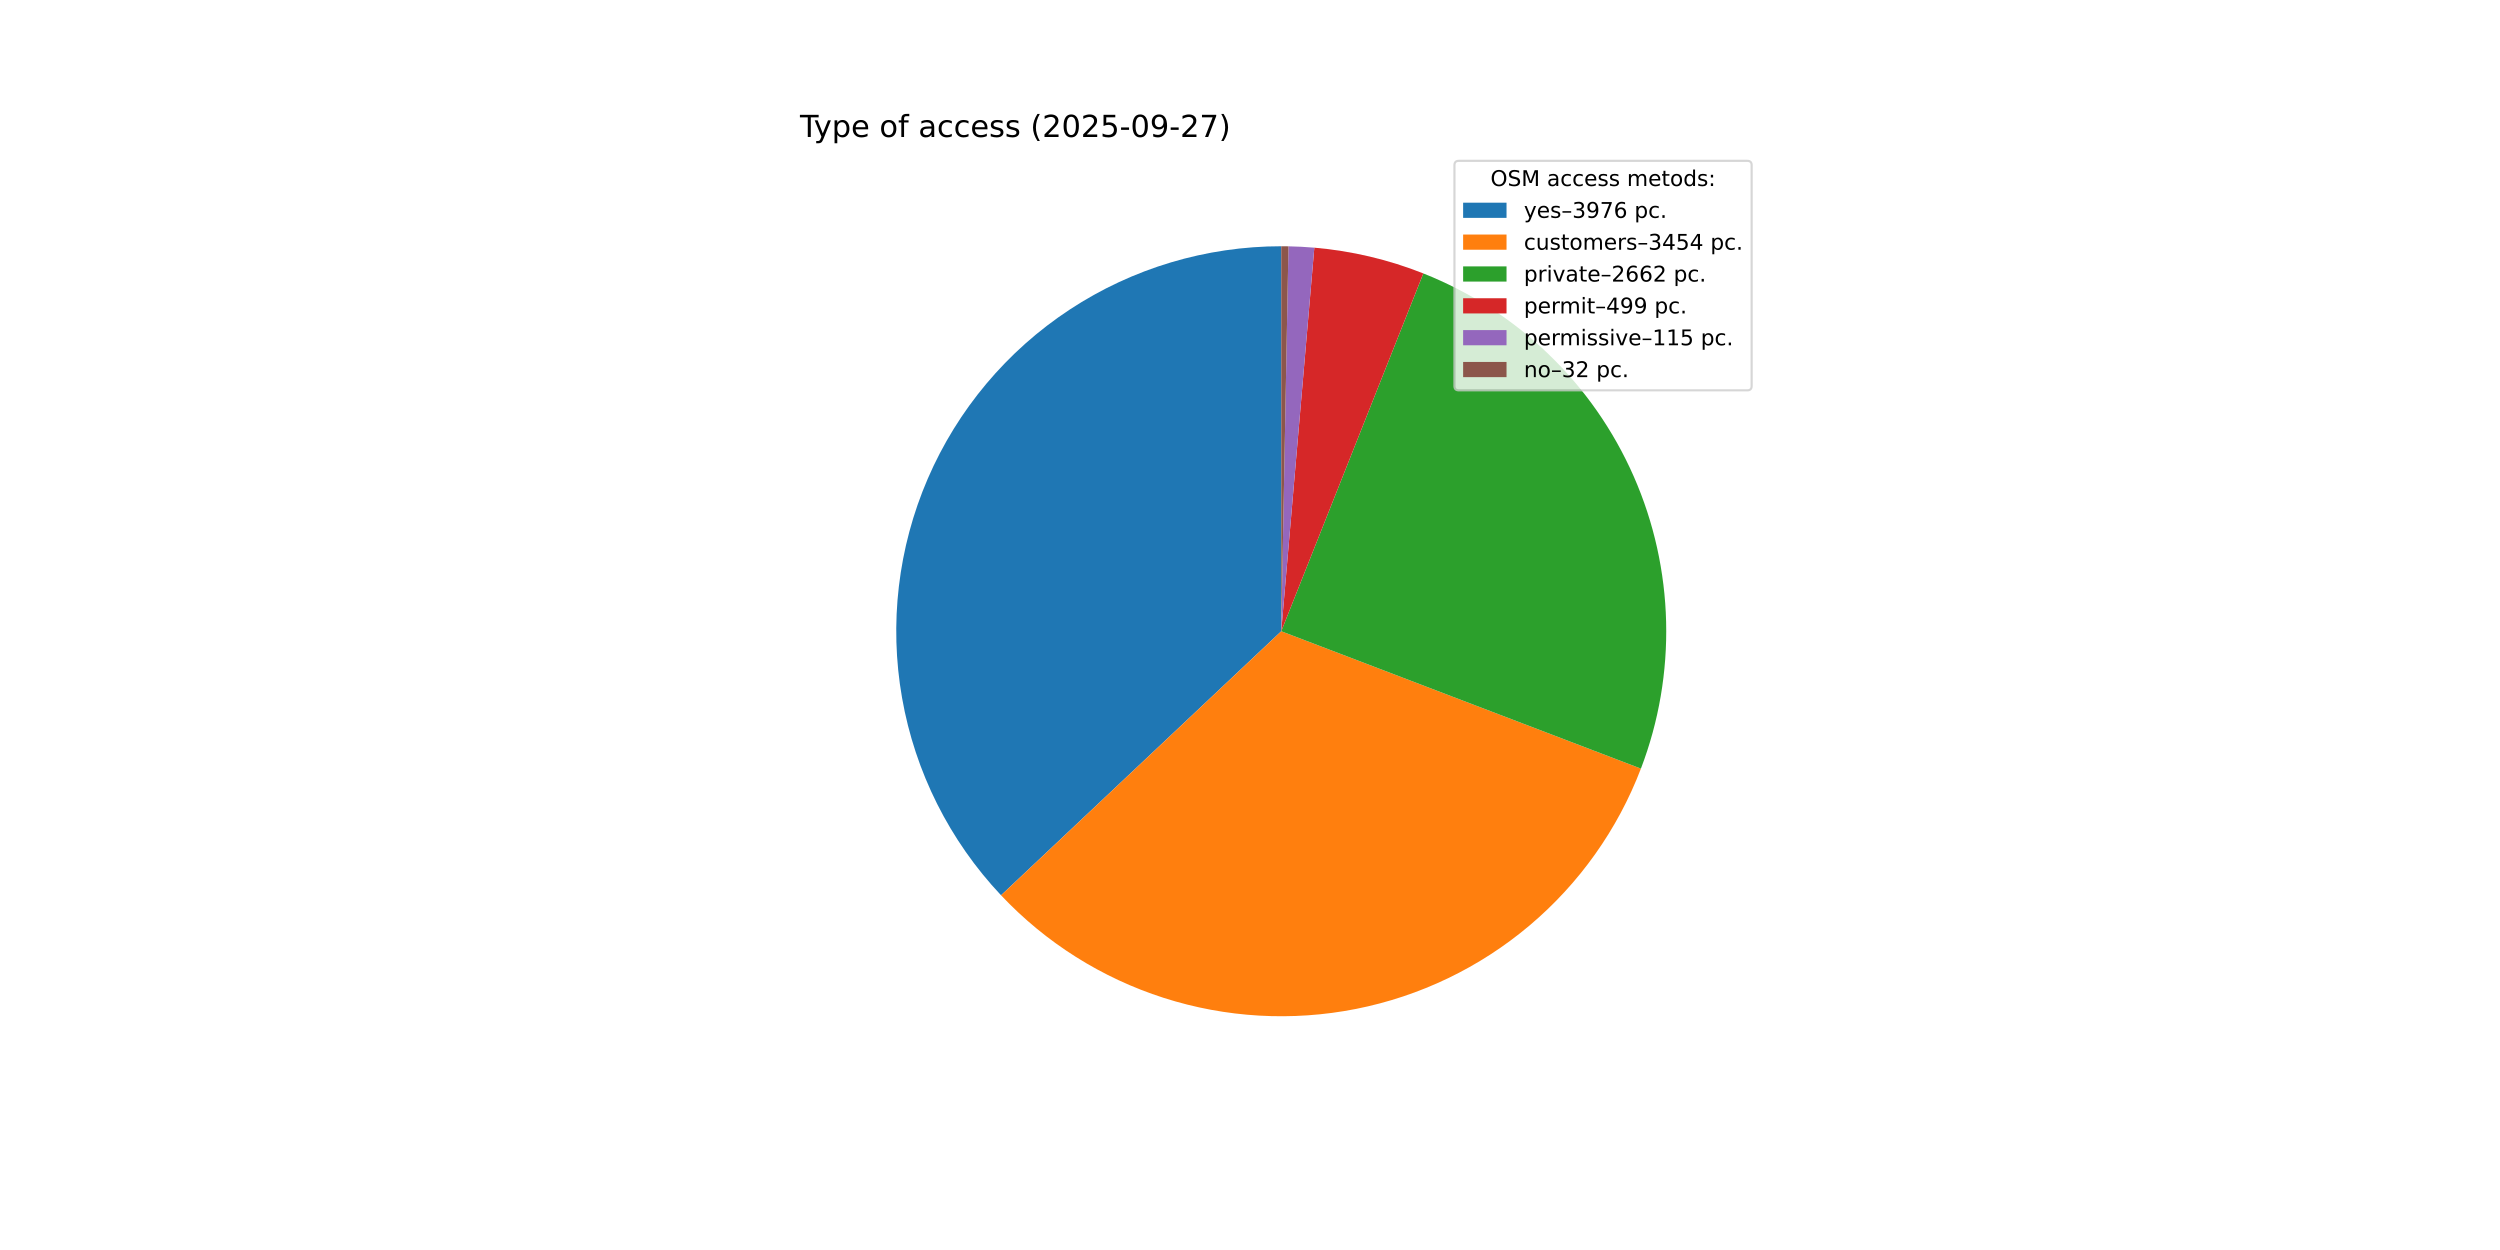
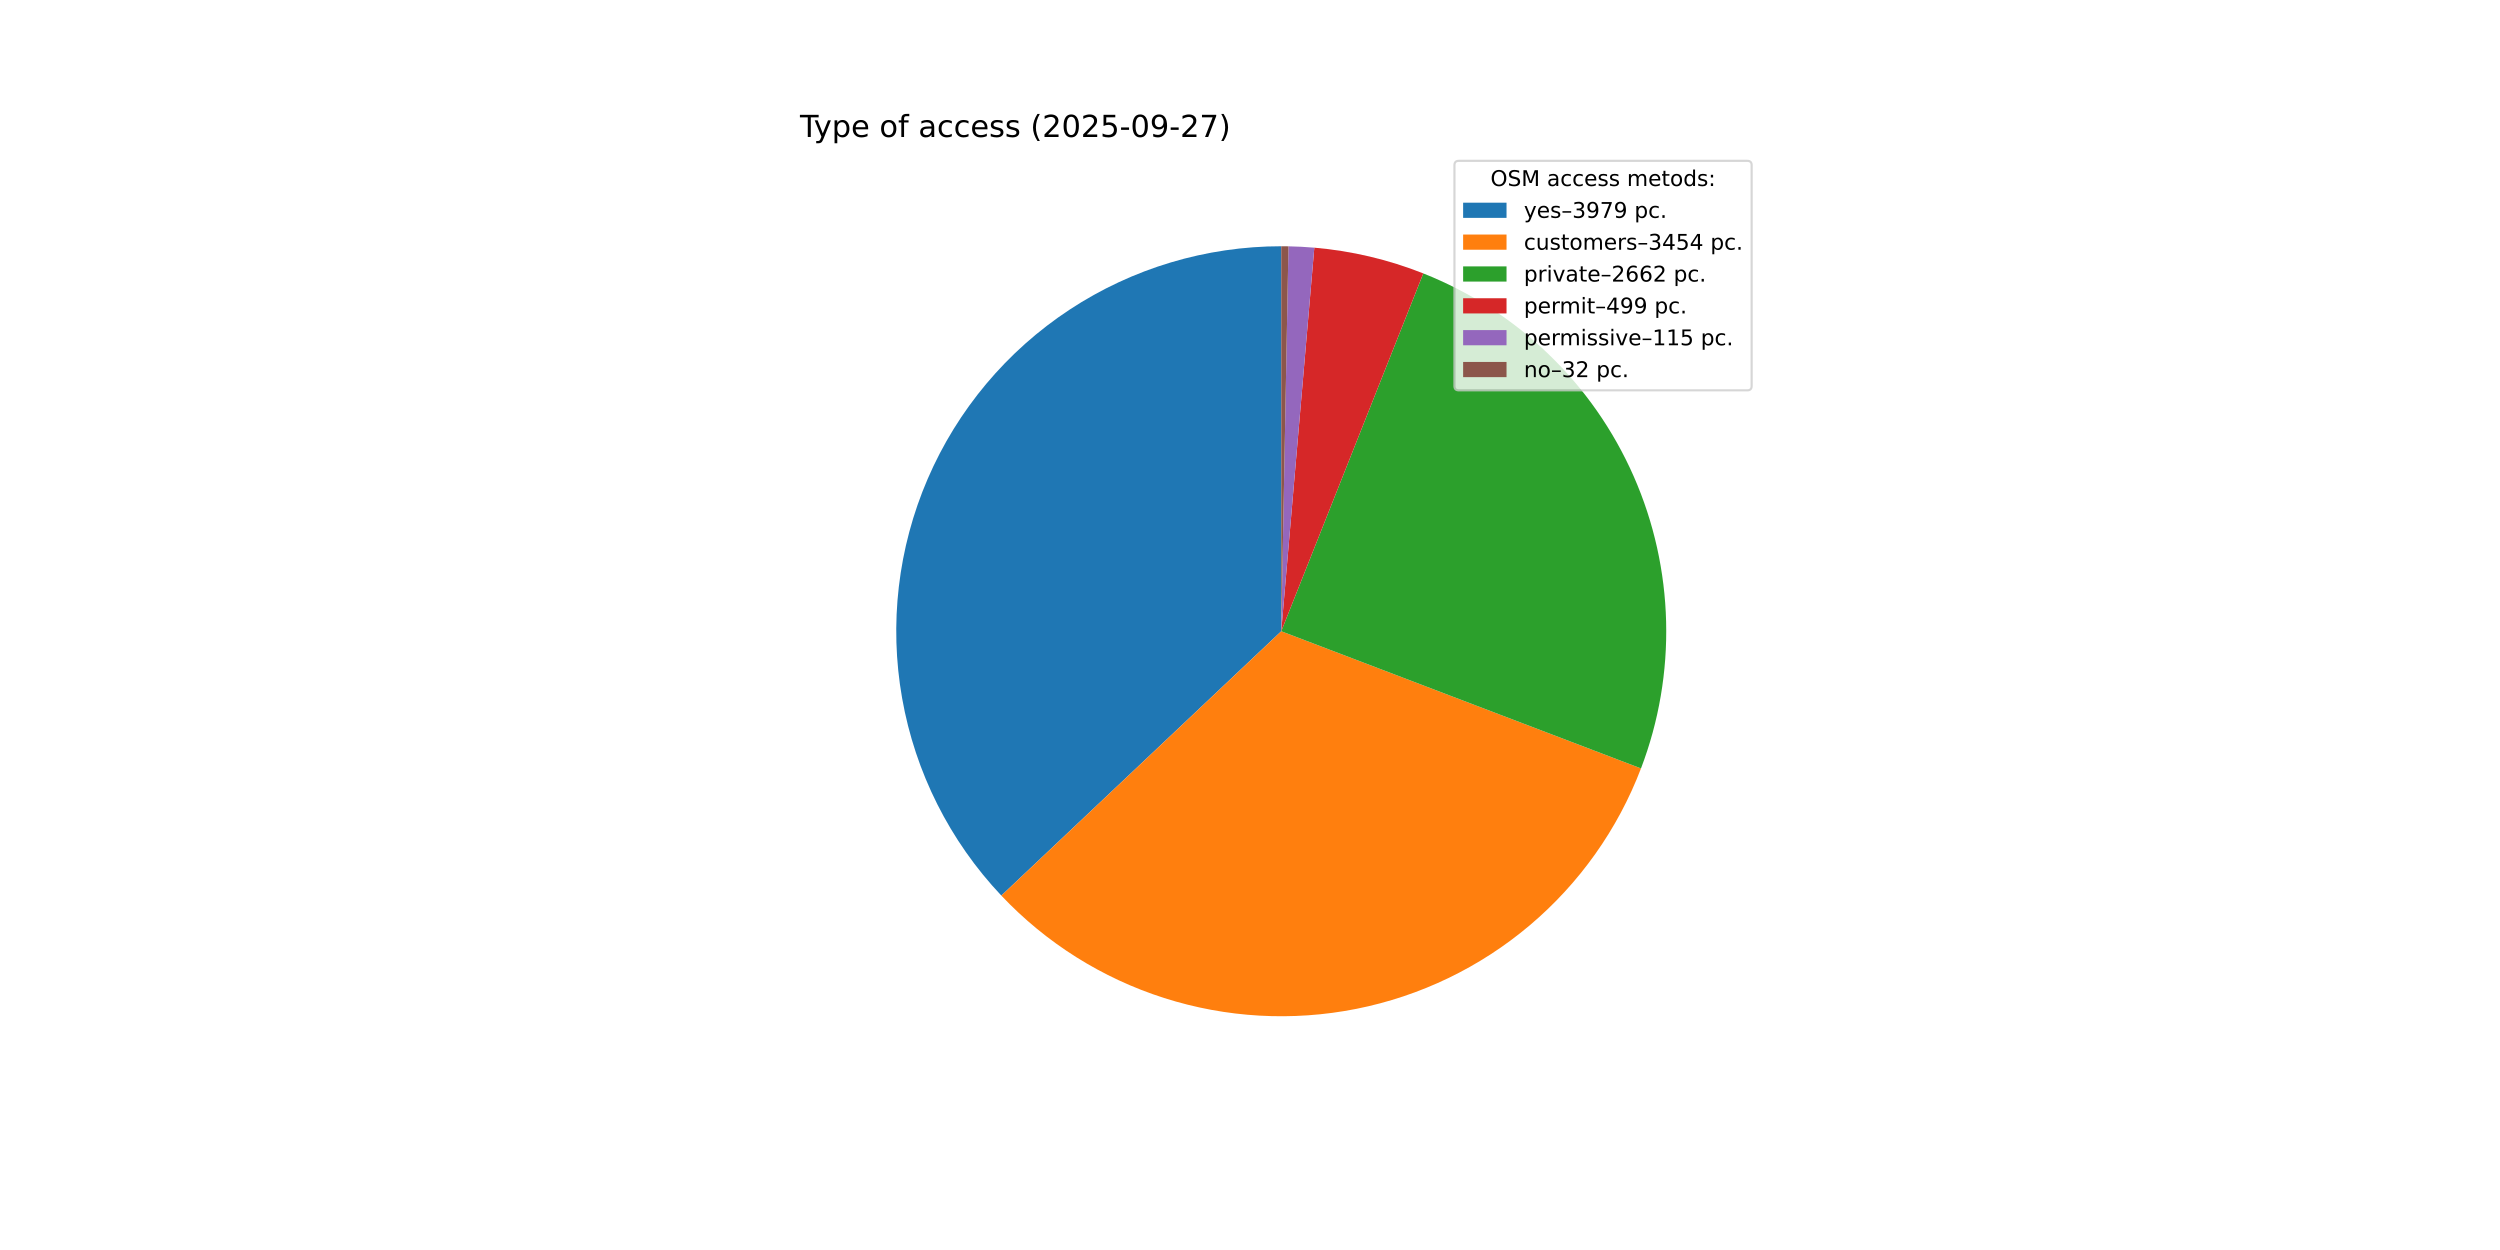
<svg xmlns="http://www.w3.org/2000/svg" xmlns:xlink="http://www.w3.org/1999/xlink" width="1152pt" height="576pt" viewBox="0 0 1152 576" version="1.1">
  <defs>
    <style type="text/css">*{stroke-linejoin: round; stroke-linecap: butt}</style>
  </defs>
  <g id="figure_1">
    <g id="patch_1">
      <path d="M 0 576  L 1152 576  L 1152 0  L 0 0  z " style="fill: #ffffff" />
    </g>
    <g id="axes_1">
      <g id="patch_2">
-         <path d="M 590.4 113.472  C 555.765 113.472 521.876 123.615 492.935 142.643  C 463.995 161.671 441.25 188.764 427.522 220.563  C 413.794 252.362 409.674 287.495 415.673 321.607  C 421.672 355.719 437.531 387.339 461.284 412.546  L 590.4 290.88  z " style="fill: #1f77b4" />
+         <path d="M 590.4 113.472  C 555.748 113.472 521.843 123.625 492.894 142.67  C 463.945 161.715 441.201 188.831 427.484 220.653  C 413.767 252.474 409.669 287.628 415.699 321.752  C 421.729 355.875 437.626 387.496 461.419 412.689  L 590.4 290.88  z " style="fill: #1f77b4" />
      </g>
      <g id="patch_3">
-         <path d="M 461.284 412.546  C 481.884 434.407 507.702 450.683 536.309 459.841  C 564.916 468.999 595.386 470.744 624.852 464.911  C 654.317 459.078 681.824 445.856 704.784 426.489  C 727.745 407.122 745.415 382.238 756.132 354.178  L 590.4 290.88  z " style="fill: #ff7f0e" />
+         <path d="M 461.419 412.689  C 482.037 434.521 507.864 450.765 536.472 459.893  C 565.08 469.021 595.542 470.738 624.995 464.882  C 654.447 459.027 681.936 445.788 704.877 426.411  C 727.817 407.034 745.467 382.146 756.166 354.088  L 590.4 290.88  z " style="fill: #ff7f0e" />
      </g>
      <g id="patch_4">
-         <path d="M 756.132 354.178  C 772.769 310.617 771.579 262.207 752.822 219.516  C 734.064 176.825 699.212 143.205 655.874 125.996  L 590.4 290.88  z " style="fill: #2ca02c" />
+         <path d="M 756.166 354.088  C 772.775 310.531 771.564 262.136 752.799 219.464  C 734.033 176.791 699.184 143.189 655.857 125.989  L 590.4 290.88  z " style="fill: #2ca02c" />
      </g>
      <g id="patch_5">
-         <path d="M 655.874 125.996  C 647.847 122.808 639.597 120.211 631.192 118.225  C 622.786 116.239 614.246 114.87 605.641 114.128  L 590.4 290.88  z " style="fill: #d62728" />
+         <path d="M 655.857 125.989  C 647.831 122.803 639.584 120.208 631.18 118.223  C 622.777 116.238 614.24 114.869 605.637 114.128  L 590.4 290.88  z " style="fill: #d62728" />
      </g>
      <g id="patch_6">
-         <path d="M 605.641 114.128  C 603.659 113.957 601.673 113.819 599.686 113.715  C 597.699 113.611 595.711 113.54 593.722 113.503  L 590.4 290.88  z " style="fill: #9467bd" />
+         <path d="M 605.637 114.128  C 603.655 113.957 601.67 113.819 599.684 113.715  C 597.698 113.611 595.709 113.54 593.721 113.503  L 590.4 290.88  z " style="fill: #9467bd" />
      </g>
      <g id="patch_7">
-         <path d="M 593.722 113.503  C 593.168 113.493 592.614 113.485 592.061 113.48  C 591.507 113.475 590.954 113.472 590.4 113.472  L 590.4 290.88  z " style="fill: #8c564b" />
+         <path d="M 593.721 113.503  C 593.167 113.493 592.614 113.485 592.06 113.48  C 591.507 113.475 590.953 113.472 590.4 113.472  L 590.4 290.88  z " style="fill: #8c564b" />
      </g>
      <g id="matplotlib.axis_1" />
      <g id="matplotlib.axis_2" />
      <g id="text_1">
        <g transform="translate(368.64 63.12) scale(0.14 -0.14)">
          <defs>
            <path id="DejaVuSans-54" d="M -19 4666  L 3928 4666  L 3928 4134  L 2272 4134  L 2272 0  L 1638 0  L 1638 4134  L -19 4134  L -19 4666  z " transform="scale(0.015625)" />
            <path id="DejaVuSans-79" d="M 2059 -325  Q 1816 -950 1584 -1140  Q 1353 -1331 966 -1331  L 506 -1331  L 506 -850  L 844 -850  Q 1081 -850 1212 -737  Q 1344 -625 1503 -206  L 1606 56  L 191 3500  L 800 3500  L 1894 763  L 2988 3500  L 3597 3500  L 2059 -325  z " transform="scale(0.015625)" />
            <path id="DejaVuSans-70" d="M 1159 525  L 1159 -1331  L 581 -1331  L 581 3500  L 1159 3500  L 1159 2969  Q 1341 3281 1617 3432  Q 1894 3584 2278 3584  Q 2916 3584 3314 3078  Q 3713 2572 3713 1747  Q 3713 922 3314 415  Q 2916 -91 2278 -91  Q 1894 -91 1617 61  Q 1341 213 1159 525  z M 3116 1747  Q 3116 2381 2855 2742  Q 2594 3103 2138 3103  Q 1681 3103 1420 2742  Q 1159 2381 1159 1747  Q 1159 1113 1420 752  Q 1681 391 2138 391  Q 2594 391 2855 752  Q 3116 1113 3116 1747  z " transform="scale(0.015625)" />
            <path id="DejaVuSans-65" d="M 3597 1894  L 3597 1613  L 953 1613  Q 991 1019 1311 708  Q 1631 397 2203 397  Q 2534 397 2845 478  Q 3156 559 3463 722  L 3463 178  Q 3153 47 2828 -22  Q 2503 -91 2169 -91  Q 1331 -91 842 396  Q 353 884 353 1716  Q 353 2575 817 3079  Q 1281 3584 2069 3584  Q 2775 3584 3186 3129  Q 3597 2675 3597 1894  z M 3022 2063  Q 3016 2534 2758 2815  Q 2500 3097 2075 3097  Q 1594 3097 1305 2825  Q 1016 2553 972 2059  L 3022 2063  z " transform="scale(0.015625)" />
            <path id="DejaVuSans-20" transform="scale(0.015625)" />
            <path id="DejaVuSans-6f" d="M 1959 3097  Q 1497 3097 1228 2736  Q 959 2375 959 1747  Q 959 1119 1226 758  Q 1494 397 1959 397  Q 2419 397 2687 759  Q 2956 1122 2956 1747  Q 2956 2369 2687 2733  Q 2419 3097 1959 3097  z M 1959 3584  Q 2709 3584 3137 3096  Q 3566 2609 3566 1747  Q 3566 888 3137 398  Q 2709 -91 1959 -91  Q 1206 -91 779 398  Q 353 888 353 1747  Q 353 2609 779 3096  Q 1206 3584 1959 3584  z " transform="scale(0.015625)" />
            <path id="DejaVuSans-66" d="M 2375 4863  L 2375 4384  L 1825 4384  Q 1516 4384 1395 4259  Q 1275 4134 1275 3809  L 1275 3500  L 2222 3500  L 2222 3053  L 1275 3053  L 1275 0  L 697 0  L 697 3053  L 147 3053  L 147 3500  L 697 3500  L 697 3744  Q 697 4328 969 4595  Q 1241 4863 1831 4863  L 2375 4863  z " transform="scale(0.015625)" />
            <path id="DejaVuSans-61" d="M 2194 1759  Q 1497 1759 1228 1600  Q 959 1441 959 1056  Q 959 750 1161 570  Q 1363 391 1709 391  Q 2188 391 2477 730  Q 2766 1069 2766 1631  L 2766 1759  L 2194 1759  z M 3341 1997  L 3341 0  L 2766 0  L 2766 531  Q 2569 213 2275 61  Q 1981 -91 1556 -91  Q 1019 -91 701 211  Q 384 513 384 1019  Q 384 1609 779 1909  Q 1175 2209 1959 2209  L 2766 2209  L 2766 2266  Q 2766 2663 2505 2880  Q 2244 3097 1772 3097  Q 1472 3097 1187 3025  Q 903 2953 641 2809  L 641 3341  Q 956 3463 1253 3523  Q 1550 3584 1831 3584  Q 2591 3584 2966 3190  Q 3341 2797 3341 1997  z " transform="scale(0.015625)" />
            <path id="DejaVuSans-63" d="M 3122 3366  L 3122 2828  Q 2878 2963 2633 3030  Q 2388 3097 2138 3097  Q 1578 3097 1268 2742  Q 959 2388 959 1747  Q 959 1106 1268 751  Q 1578 397 2138 397  Q 2388 397 2633 464  Q 2878 531 3122 666  L 3122 134  Q 2881 22 2623 -34  Q 2366 -91 2075 -91  Q 1284 -91 818 406  Q 353 903 353 1747  Q 353 2603 823 3093  Q 1294 3584 2113 3584  Q 2378 3584 2631 3529  Q 2884 3475 3122 3366  z " transform="scale(0.015625)" />
            <path id="DejaVuSans-73" d="M 2834 3397  L 2834 2853  Q 2591 2978 2328 3040  Q 2066 3103 1784 3103  Q 1356 3103 1142 2972  Q 928 2841 928 2578  Q 928 2378 1081 2264  Q 1234 2150 1697 2047  L 1894 2003  Q 2506 1872 2764 1633  Q 3022 1394 3022 966  Q 3022 478 2636 193  Q 2250 -91 1575 -91  Q 1294 -91 989 -36  Q 684 19 347 128  L 347 722  Q 666 556 975 473  Q 1284 391 1588 391  Q 1994 391 2212 530  Q 2431 669 2431 922  Q 2431 1156 2273 1281  Q 2116 1406 1581 1522  L 1381 1569  Q 847 1681 609 1914  Q 372 2147 372 2553  Q 372 3047 722 3315  Q 1072 3584 1716 3584  Q 2034 3584 2315 3537  Q 2597 3491 2834 3397  z " transform="scale(0.015625)" />
            <path id="DejaVuSans-28" d="M 1984 4856  Q 1566 4138 1362 3434  Q 1159 2731 1159 2009  Q 1159 1288 1364 580  Q 1569 -128 1984 -844  L 1484 -844  Q 1016 -109 783 600  Q 550 1309 550 2009  Q 550 2706 781 3412  Q 1013 4119 1484 4856  L 1984 4856  z " transform="scale(0.015625)" />
            <path id="DejaVuSans-32" d="M 1228 531  L 3431 531  L 3431 0  L 469 0  L 469 531  Q 828 903 1448 1529  Q 2069 2156 2228 2338  Q 2531 2678 2651 2914  Q 2772 3150 2772 3378  Q 2772 3750 2511 3984  Q 2250 4219 1831 4219  Q 1534 4219 1204 4116  Q 875 4013 500 3803  L 500 4441  Q 881 4594 1212 4672  Q 1544 4750 1819 4750  Q 2544 4750 2975 4387  Q 3406 4025 3406 3419  Q 3406 3131 3298 2873  Q 3191 2616 2906 2266  Q 2828 2175 2409 1742  Q 1991 1309 1228 531  z " transform="scale(0.015625)" />
            <path id="DejaVuSans-30" d="M 2034 4250  Q 1547 4250 1301 3770  Q 1056 3291 1056 2328  Q 1056 1369 1301 889  Q 1547 409 2034 409  Q 2525 409 2770 889  Q 3016 1369 3016 2328  Q 3016 3291 2770 3770  Q 2525 4250 2034 4250  z M 2034 4750  Q 2819 4750 3233 4129  Q 3647 3509 3647 2328  Q 3647 1150 3233 529  Q 2819 -91 2034 -91  Q 1250 -91 836 529  Q 422 1150 422 2328  Q 422 3509 836 4129  Q 1250 4750 2034 4750  z " transform="scale(0.015625)" />
            <path id="DejaVuSans-35" d="M 691 4666  L 3169 4666  L 3169 4134  L 1269 4134  L 1269 2991  Q 1406 3038 1543 3061  Q 1681 3084 1819 3084  Q 2600 3084 3056 2656  Q 3513 2228 3513 1497  Q 3513 744 3044 326  Q 2575 -91 1722 -91  Q 1428 -91 1123 -41  Q 819 9 494 109  L 494 744  Q 775 591 1075 516  Q 1375 441 1709 441  Q 2250 441 2565 725  Q 2881 1009 2881 1497  Q 2881 1984 2565 2268  Q 2250 2553 1709 2553  Q 1456 2553 1204 2497  Q 953 2441 691 2322  L 691 4666  z " transform="scale(0.015625)" />
            <path id="DejaVuSans-2d" d="M 313 2009  L 1997 2009  L 1997 1497  L 313 1497  L 313 2009  z " transform="scale(0.015625)" />
            <path id="DejaVuSans-39" d="M 703 97  L 703 672  Q 941 559 1184 500  Q 1428 441 1663 441  Q 2288 441 2617 861  Q 2947 1281 2994 2138  Q 2813 1869 2534 1725  Q 2256 1581 1919 1581  Q 1219 1581 811 2004  Q 403 2428 403 3163  Q 403 3881 828 4315  Q 1253 4750 1959 4750  Q 2769 4750 3195 4129  Q 3622 3509 3622 2328  Q 3622 1225 3098 567  Q 2575 -91 1691 -91  Q 1453 -91 1209 -44  Q 966 3 703 97  z M 1959 2075  Q 2384 2075 2632 2365  Q 2881 2656 2881 3163  Q 2881 3666 2632 3958  Q 2384 4250 1959 4250  Q 1534 4250 1286 3958  Q 1038 3666 1038 3163  Q 1038 2656 1286 2365  Q 1534 2075 1959 2075  z " transform="scale(0.015625)" />
            <path id="DejaVuSans-37" d="M 525 4666  L 3525 4666  L 3525 4397  L 1831 0  L 1172 0  L 2766 4134  L 525 4134  L 525 4666  z " transform="scale(0.015625)" />
            <path id="DejaVuSans-29" d="M 513 4856  L 1013 4856  Q 1481 4119 1714 3412  Q 1947 2706 1947 2009  Q 1947 1309 1714 600  Q 1481 -109 1013 -844  L 513 -844  Q 928 -128 1133 580  Q 1338 1288 1338 2009  Q 1338 2731 1133 3434  Q 928 4138 513 4856  z " transform="scale(0.015625)" />
          </defs>
          <use xlink:href="#DejaVuSans-54" />
          <use xlink:href="#DejaVuSans-79" x="45.459" />
          <use xlink:href="#DejaVuSans-70" x="104.639" />
          <use xlink:href="#DejaVuSans-65" x="168.115" />
          <use xlink:href="#DejaVuSans-20" x="229.639" />
          <use xlink:href="#DejaVuSans-6f" x="261.426" />
          <use xlink:href="#DejaVuSans-66" x="322.607" />
          <use xlink:href="#DejaVuSans-20" x="357.812" />
          <use xlink:href="#DejaVuSans-61" x="389.6" />
          <use xlink:href="#DejaVuSans-63" x="450.879" />
          <use xlink:href="#DejaVuSans-63" x="505.859" />
          <use xlink:href="#DejaVuSans-65" x="560.84" />
          <use xlink:href="#DejaVuSans-73" x="622.363" />
          <use xlink:href="#DejaVuSans-73" x="674.463" />
          <use xlink:href="#DejaVuSans-20" x="726.562" />
          <use xlink:href="#DejaVuSans-28" x="758.35" />
          <use xlink:href="#DejaVuSans-32" x="797.363" />
          <use xlink:href="#DejaVuSans-30" x="860.986" />
          <use xlink:href="#DejaVuSans-32" x="924.609" />
          <use xlink:href="#DejaVuSans-35" x="988.232" />
          <use xlink:href="#DejaVuSans-2d" x="1051.855" />
          <use xlink:href="#DejaVuSans-30" x="1087.939" />
          <use xlink:href="#DejaVuSans-39" x="1151.562" />
          <use xlink:href="#DejaVuSans-2d" x="1215.186" />
          <use xlink:href="#DejaVuSans-32" x="1251.27" />
          <use xlink:href="#DejaVuSans-37" x="1314.893" />
          <use xlink:href="#DejaVuSans-29" x="1378.516" />
        </g>
      </g>
      <g id="legend_1">
        <g id="patch_8">
          <path d="M 672.208 179.867  L 805.16 179.867  Q 807.16 179.867 807.16 177.867  L 807.16 76.12  Q 807.16 74.12 805.16 74.12  L 672.208 74.12  Q 670.208 74.12 670.208 76.12  L 670.208 177.867  Q 670.208 179.867 672.208 179.867  z " style="fill: #ffffff; opacity: 0.8; stroke: #cccccc; stroke-linejoin: miter" />
        </g>
        <g id="text_2">
          <g transform="translate(686.8038 85.71844) scale(0.1 -0.1)">
            <defs>
              <path id="DejaVuSans-4f" d="M 2522 4238  Q 1834 4238 1429 3725  Q 1025 3213 1025 2328  Q 1025 1447 1429 934  Q 1834 422 2522 422  Q 3209 422 3611 934  Q 4013 1447 4013 2328  Q 4013 3213 3611 3725  Q 3209 4238 2522 4238  z M 2522 4750  Q 3503 4750 4090 4092  Q 4678 3434 4678 2328  Q 4678 1225 4090 567  Q 3503 -91 2522 -91  Q 1538 -91 948 565  Q 359 1222 359 2328  Q 359 3434 948 4092  Q 1538 4750 2522 4750  z " transform="scale(0.015625)" />
              <path id="DejaVuSans-53" d="M 3425 4513  L 3425 3897  Q 3066 4069 2747 4153  Q 2428 4238 2131 4238  Q 1616 4238 1336 4038  Q 1056 3838 1056 3469  Q 1056 3159 1242 3001  Q 1428 2844 1947 2747  L 2328 2669  Q 3034 2534 3370 2195  Q 3706 1856 3706 1288  Q 3706 609 3251 259  Q 2797 -91 1919 -91  Q 1588 -91 1214 -16  Q 841 59 441 206  L 441 856  Q 825 641 1194 531  Q 1563 422 1919 422  Q 2459 422 2753 634  Q 3047 847 3047 1241  Q 3047 1584 2836 1778  Q 2625 1972 2144 2069  L 1759 2144  Q 1053 2284 737 2584  Q 422 2884 422 3419  Q 422 4038 858 4394  Q 1294 4750 2059 4750  Q 2388 4750 2728 4690  Q 3069 4631 3425 4513  z " transform="scale(0.015625)" />
              <path id="DejaVuSans-4d" d="M 628 4666  L 1569 4666  L 2759 1491  L 3956 4666  L 4897 4666  L 4897 0  L 4281 0  L 4281 4097  L 3078 897  L 2444 897  L 1241 4097  L 1241 0  L 628 0  L 628 4666  z " transform="scale(0.015625)" />
              <path id="DejaVuSans-6d" d="M 3328 2828  Q 3544 3216 3844 3400  Q 4144 3584 4550 3584  Q 5097 3584 5394 3201  Q 5691 2819 5691 2113  L 5691 0  L 5113 0  L 5113 2094  Q 5113 2597 4934 2840  Q 4756 3084 4391 3084  Q 3944 3084 3684 2787  Q 3425 2491 3425 1978  L 3425 0  L 2847 0  L 2847 2094  Q 2847 2600 2669 2842  Q 2491 3084 2119 3084  Q 1678 3084 1418 2786  Q 1159 2488 1159 1978  L 1159 0  L 581 0  L 581 3500  L 1159 3500  L 1159 2956  Q 1356 3278 1631 3431  Q 1906 3584 2284 3584  Q 2666 3584 2933 3390  Q 3200 3197 3328 2828  z " transform="scale(0.015625)" />
              <path id="DejaVuSans-74" d="M 1172 4494  L 1172 3500  L 2356 3500  L 2356 3053  L 1172 3053  L 1172 1153  Q 1172 725 1289 603  Q 1406 481 1766 481  L 2356 481  L 2356 0  L 1766 0  Q 1100 0 847 248  Q 594 497 594 1153  L 594 3053  L 172 3053  L 172 3500  L 594 3500  L 594 4494  L 1172 4494  z " transform="scale(0.015625)" />
              <path id="DejaVuSans-64" d="M 2906 2969  L 2906 4863  L 3481 4863  L 3481 0  L 2906 0  L 2906 525  Q 2725 213 2448 61  Q 2172 -91 1784 -91  Q 1150 -91 751 415  Q 353 922 353 1747  Q 353 2572 751 3078  Q 1150 3584 1784 3584  Q 2172 3584 2448 3432  Q 2725 3281 2906 2969  z M 947 1747  Q 947 1113 1208 752  Q 1469 391 1925 391  Q 2381 391 2643 752  Q 2906 1113 2906 1747  Q 2906 2381 2643 2742  Q 2381 3103 1925 3103  Q 1469 3103 1208 2742  Q 947 2381 947 1747  z " transform="scale(0.015625)" />
              <path id="DejaVuSans-3a" d="M 750 794  L 1409 794  L 1409 0  L 750 0  L 750 794  z M 750 3309  L 1409 3309  L 1409 2516  L 750 2516  L 750 3309  z " transform="scale(0.015625)" />
            </defs>
            <use xlink:href="#DejaVuSans-4f" />
            <use xlink:href="#DejaVuSans-53" x="78.711" />
            <use xlink:href="#DejaVuSans-4d" x="142.188" />
            <use xlink:href="#DejaVuSans-20" x="228.467" />
            <use xlink:href="#DejaVuSans-61" x="260.254" />
            <use xlink:href="#DejaVuSans-63" x="321.533" />
            <use xlink:href="#DejaVuSans-63" x="376.514" />
            <use xlink:href="#DejaVuSans-65" x="431.494" />
            <use xlink:href="#DejaVuSans-73" x="493.018" />
            <use xlink:href="#DejaVuSans-73" x="545.117" />
            <use xlink:href="#DejaVuSans-20" x="597.217" />
            <use xlink:href="#DejaVuSans-6d" x="629.004" />
            <use xlink:href="#DejaVuSans-65" x="726.416" />
            <use xlink:href="#DejaVuSans-74" x="787.939" />
            <use xlink:href="#DejaVuSans-6f" x="827.148" />
            <use xlink:href="#DejaVuSans-64" x="888.33" />
            <use xlink:href="#DejaVuSans-73" x="951.807" />
            <use xlink:href="#DejaVuSans-3a" x="1003.906" />
          </g>
        </g>
        <g id="patch_9">
          <path d="M 674.208 100.397  L 694.208 100.397  L 694.208 93.397  L 674.208 93.397  z " style="fill: #1f77b4" />
        </g>
        <g id="text_3">
          <g transform="translate(702.2084 100.3966) scale(0.1 -0.1)">
            <defs>
              <path id="DejaVuSans-2013" d="M 313 1978  L 2888 1978  L 2888 1528  L 313 1528  L 313 1978  z " transform="scale(0.015625)" />
              <path id="DejaVuSans-33" d="M 2597 2516  Q 3050 2419 3304 2112  Q 3559 1806 3559 1356  Q 3559 666 3084 287  Q 2609 -91 1734 -91  Q 1441 -91 1130 -33  Q 819 25 488 141  L 488 750  Q 750 597 1062 519  Q 1375 441 1716 441  Q 2309 441 2620 675  Q 2931 909 2931 1356  Q 2931 1769 2642 2001  Q 2353 2234 1838 2234  L 1294 2234  L 1294 2753  L 1863 2753  Q 2328 2753 2575 2939  Q 2822 3125 2822 3475  Q 2822 3834 2567 4026  Q 2313 4219 1838 4219  Q 1578 4219 1281 4162  Q 984 4106 628 3988  L 628 4550  Q 988 4650 1302 4700  Q 1616 4750 1894 4750  Q 2613 4750 3031 4423  Q 3450 4097 3450 3541  Q 3450 3153 3228 2886  Q 3006 2619 2597 2516  z " transform="scale(0.015625)" />
-               <path id="DejaVuSans-36" d="M 2113 2584  Q 1688 2584 1439 2293  Q 1191 2003 1191 1497  Q 1191 994 1439 701  Q 1688 409 2113 409  Q 2538 409 2786 701  Q 3034 994 3034 1497  Q 3034 2003 2786 2293  Q 2538 2584 2113 2584  z M 3366 4563  L 3366 3988  Q 3128 4100 2886 4159  Q 2644 4219 2406 4219  Q 1781 4219 1451 3797  Q 1122 3375 1075 2522  Q 1259 2794 1537 2939  Q 1816 3084 2150 3084  Q 2853 3084 3261 2657  Q 3669 2231 3669 1497  Q 3669 778 3244 343  Q 2819 -91 2113 -91  Q 1303 -91 875 529  Q 447 1150 447 2328  Q 447 3434 972 4092  Q 1497 4750 2381 4750  Q 2619 4750 2861 4703  Q 3103 4656 3366 4563  z " transform="scale(0.015625)" />
              <path id="DejaVuSans-2e" d="M 684 794  L 1344 794  L 1344 0  L 684 0  L 684 794  z " transform="scale(0.015625)" />
            </defs>
            <use xlink:href="#DejaVuSans-79" />
            <use xlink:href="#DejaVuSans-65" x="59.18" />
            <use xlink:href="#DejaVuSans-73" x="120.703" />
            <use xlink:href="#DejaVuSans-2013" x="172.803" />
            <use xlink:href="#DejaVuSans-33" x="222.803" />
            <use xlink:href="#DejaVuSans-39" x="286.426" />
            <use xlink:href="#DejaVuSans-37" x="350.049" />
-             <use xlink:href="#DejaVuSans-36" x="413.672" />
+             <use xlink:href="#DejaVuSans-39" x="413.672" />
            <use xlink:href="#DejaVuSans-20" x="477.295" />
            <use xlink:href="#DejaVuSans-70" x="509.082" />
            <use xlink:href="#DejaVuSans-63" x="572.559" />
            <use xlink:href="#DejaVuSans-2e" x="627.539" />
          </g>
        </g>
        <g id="patch_10">
          <path d="M 674.208 115.075  L 694.208 115.075  L 694.208 108.075  L 674.208 108.075  z " style="fill: #ff7f0e" />
        </g>
        <g id="text_4">
          <g transform="translate(702.2084 115.0747) scale(0.1 -0.1)">
            <defs>
              <path id="DejaVuSans-75" d="M 544 1381  L 544 3500  L 1119 3500  L 1119 1403  Q 1119 906 1312 657  Q 1506 409 1894 409  Q 2359 409 2629 706  Q 2900 1003 2900 1516  L 2900 3500  L 3475 3500  L 3475 0  L 2900 0  L 2900 538  Q 2691 219 2414 64  Q 2138 -91 1772 -91  Q 1169 -91 856 284  Q 544 659 544 1381  z M 1991 3584  L 1991 3584  z " transform="scale(0.015625)" />
              <path id="DejaVuSans-72" d="M 2631 2963  Q 2534 3019 2420 3045  Q 2306 3072 2169 3072  Q 1681 3072 1420 2755  Q 1159 2438 1159 1844  L 1159 0  L 581 0  L 581 3500  L 1159 3500  L 1159 2956  Q 1341 3275 1631 3429  Q 1922 3584 2338 3584  Q 2397 3584 2469 3576  Q 2541 3569 2628 3553  L 2631 2963  z " transform="scale(0.015625)" />
              <path id="DejaVuSans-34" d="M 2419 4116  L 825 1625  L 2419 1625  L 2419 4116  z M 2253 4666  L 3047 4666  L 3047 1625  L 3713 1625  L 3713 1100  L 3047 1100  L 3047 0  L 2419 0  L 2419 1100  L 313 1100  L 313 1709  L 2253 4666  z " transform="scale(0.015625)" />
            </defs>
            <use xlink:href="#DejaVuSans-63" />
            <use xlink:href="#DejaVuSans-75" x="54.98" />
            <use xlink:href="#DejaVuSans-73" x="118.359" />
            <use xlink:href="#DejaVuSans-74" x="170.459" />
            <use xlink:href="#DejaVuSans-6f" x="209.668" />
            <use xlink:href="#DejaVuSans-6d" x="270.85" />
            <use xlink:href="#DejaVuSans-65" x="368.262" />
            <use xlink:href="#DejaVuSans-72" x="429.785" />
            <use xlink:href="#DejaVuSans-73" x="470.898" />
            <use xlink:href="#DejaVuSans-2013" x="522.998" />
            <use xlink:href="#DejaVuSans-33" x="572.998" />
            <use xlink:href="#DejaVuSans-34" x="636.621" />
            <use xlink:href="#DejaVuSans-35" x="700.244" />
            <use xlink:href="#DejaVuSans-34" x="763.867" />
            <use xlink:href="#DejaVuSans-20" x="827.49" />
            <use xlink:href="#DejaVuSans-70" x="859.277" />
            <use xlink:href="#DejaVuSans-63" x="922.754" />
            <use xlink:href="#DejaVuSans-2e" x="977.734" />
          </g>
        </g>
        <g id="patch_11">
          <path d="M 674.208 129.753  L 694.208 129.753  L 694.208 122.753  L 674.208 122.753  z " style="fill: #2ca02c" />
        </g>
        <g id="text_5">
          <g transform="translate(702.2084 129.7528) scale(0.1 -0.1)">
            <defs>
              <path id="DejaVuSans-69" d="M 603 3500  L 1178 3500  L 1178 0  L 603 0  L 603 3500  z M 603 4863  L 1178 4863  L 1178 4134  L 603 4134  L 603 4863  z " transform="scale(0.015625)" />
              <path id="DejaVuSans-76" d="M 191 3500  L 800 3500  L 1894 563  L 2988 3500  L 3597 3500  L 2284 0  L 1503 0  L 191 3500  z " transform="scale(0.015625)" />
+               <path id="DejaVuSans-36" d="M 2113 2584  Q 1688 2584 1439 2293  Q 1191 2003 1191 1497  Q 1191 994 1439 701  Q 1688 409 2113 409  Q 2538 409 2786 701  Q 3034 994 3034 1497  Q 3034 2003 2786 2293  Q 2538 2584 2113 2584  z M 3366 4563  L 3366 3988  Q 3128 4100 2886 4159  Q 2644 4219 2406 4219  Q 1781 4219 1451 3797  Q 1122 3375 1075 2522  Q 1259 2794 1537 2939  Q 1816 3084 2150 3084  Q 2853 3084 3261 2657  Q 3669 2231 3669 1497  Q 3669 778 3244 343  Q 2819 -91 2113 -91  Q 1303 -91 875 529  Q 447 1150 447 2328  Q 447 3434 972 4092  Q 1497 4750 2381 4750  Q 2619 4750 2861 4703  Q 3103 4656 3366 4563  z " transform="scale(0.015625)" />
            </defs>
            <use xlink:href="#DejaVuSans-70" />
            <use xlink:href="#DejaVuSans-72" x="63.477" />
            <use xlink:href="#DejaVuSans-69" x="104.59" />
            <use xlink:href="#DejaVuSans-76" x="132.373" />
            <use xlink:href="#DejaVuSans-61" x="191.553" />
            <use xlink:href="#DejaVuSans-74" x="252.832" />
            <use xlink:href="#DejaVuSans-65" x="292.041" />
            <use xlink:href="#DejaVuSans-2013" x="353.564" />
            <use xlink:href="#DejaVuSans-32" x="403.564" />
            <use xlink:href="#DejaVuSans-36" x="467.188" />
            <use xlink:href="#DejaVuSans-36" x="530.811" />
            <use xlink:href="#DejaVuSans-32" x="594.434" />
            <use xlink:href="#DejaVuSans-20" x="658.057" />
            <use xlink:href="#DejaVuSans-70" x="689.844" />
            <use xlink:href="#DejaVuSans-63" x="753.32" />
            <use xlink:href="#DejaVuSans-2e" x="808.301" />
          </g>
        </g>
        <g id="patch_12">
          <path d="M 674.208 144.431  L 694.208 144.431  L 694.208 137.431  L 674.208 137.431  z " style="fill: #d62728" />
        </g>
        <g id="text_6">
          <g transform="translate(702.2084 144.4309) scale(0.1 -0.1)">
            <use xlink:href="#DejaVuSans-70" />
            <use xlink:href="#DejaVuSans-65" x="63.477" />
            <use xlink:href="#DejaVuSans-72" x="125" />
            <use xlink:href="#DejaVuSans-6d" x="164.363" />
            <use xlink:href="#DejaVuSans-69" x="261.775" />
            <use xlink:href="#DejaVuSans-74" x="289.559" />
            <use xlink:href="#DejaVuSans-2013" x="328.768" />
            <use xlink:href="#DejaVuSans-34" x="378.768" />
            <use xlink:href="#DejaVuSans-39" x="442.391" />
            <use xlink:href="#DejaVuSans-39" x="506.014" />
            <use xlink:href="#DejaVuSans-20" x="569.637" />
            <use xlink:href="#DejaVuSans-70" x="601.424" />
            <use xlink:href="#DejaVuSans-63" x="664.9" />
            <use xlink:href="#DejaVuSans-2e" x="719.881" />
          </g>
        </g>
        <g id="patch_13">
          <path d="M 674.208 159.109  L 694.208 159.109  L 694.208 152.109  L 674.208 152.109  z " style="fill: #9467bd" />
        </g>
        <g id="text_7">
          <g transform="translate(702.2084 159.1091) scale(0.1 -0.1)">
            <defs>
              <path id="DejaVuSans-31" d="M 794 531  L 1825 531  L 1825 4091  L 703 3866  L 703 4441  L 1819 4666  L 2450 4666  L 2450 531  L 3481 531  L 3481 0  L 794 0  L 794 531  z " transform="scale(0.015625)" />
            </defs>
            <use xlink:href="#DejaVuSans-70" />
            <use xlink:href="#DejaVuSans-65" x="63.477" />
            <use xlink:href="#DejaVuSans-72" x="125" />
            <use xlink:href="#DejaVuSans-6d" x="164.363" />
            <use xlink:href="#DejaVuSans-69" x="261.775" />
            <use xlink:href="#DejaVuSans-73" x="289.559" />
            <use xlink:href="#DejaVuSans-73" x="341.658" />
            <use xlink:href="#DejaVuSans-69" x="393.758" />
            <use xlink:href="#DejaVuSans-76" x="421.541" />
            <use xlink:href="#DejaVuSans-65" x="480.721" />
            <use xlink:href="#DejaVuSans-2013" x="542.244" />
            <use xlink:href="#DejaVuSans-31" x="592.244" />
            <use xlink:href="#DejaVuSans-31" x="655.867" />
            <use xlink:href="#DejaVuSans-35" x="719.49" />
            <use xlink:href="#DejaVuSans-20" x="783.113" />
            <use xlink:href="#DejaVuSans-70" x="814.9" />
            <use xlink:href="#DejaVuSans-63" x="878.377" />
            <use xlink:href="#DejaVuSans-2e" x="933.357" />
          </g>
        </g>
        <g id="patch_14">
          <path d="M 674.208 173.787  L 694.208 173.787  L 694.208 166.787  L 674.208 166.787  z " style="fill: #8c564b" />
        </g>
        <g id="text_8">
          <g transform="translate(702.2084 173.7872) scale(0.1 -0.1)">
            <defs>
              <path id="DejaVuSans-6e" d="M 3513 2113  L 3513 0  L 2938 0  L 2938 2094  Q 2938 2591 2744 2837  Q 2550 3084 2163 3084  Q 1697 3084 1428 2787  Q 1159 2491 1159 1978  L 1159 0  L 581 0  L 581 3500  L 1159 3500  L 1159 2956  Q 1366 3272 1645 3428  Q 1925 3584 2291 3584  Q 2894 3584 3203 3211  Q 3513 2838 3513 2113  z " transform="scale(0.015625)" />
            </defs>
            <use xlink:href="#DejaVuSans-6e" />
            <use xlink:href="#DejaVuSans-6f" x="63.379" />
            <use xlink:href="#DejaVuSans-2013" x="124.561" />
            <use xlink:href="#DejaVuSans-33" x="174.561" />
            <use xlink:href="#DejaVuSans-32" x="238.184" />
            <use xlink:href="#DejaVuSans-20" x="301.807" />
            <use xlink:href="#DejaVuSans-70" x="333.594" />
            <use xlink:href="#DejaVuSans-63" x="397.07" />
            <use xlink:href="#DejaVuSans-2e" x="452.051" />
          </g>
        </g>
      </g>
    </g>
  </g>
</svg>
